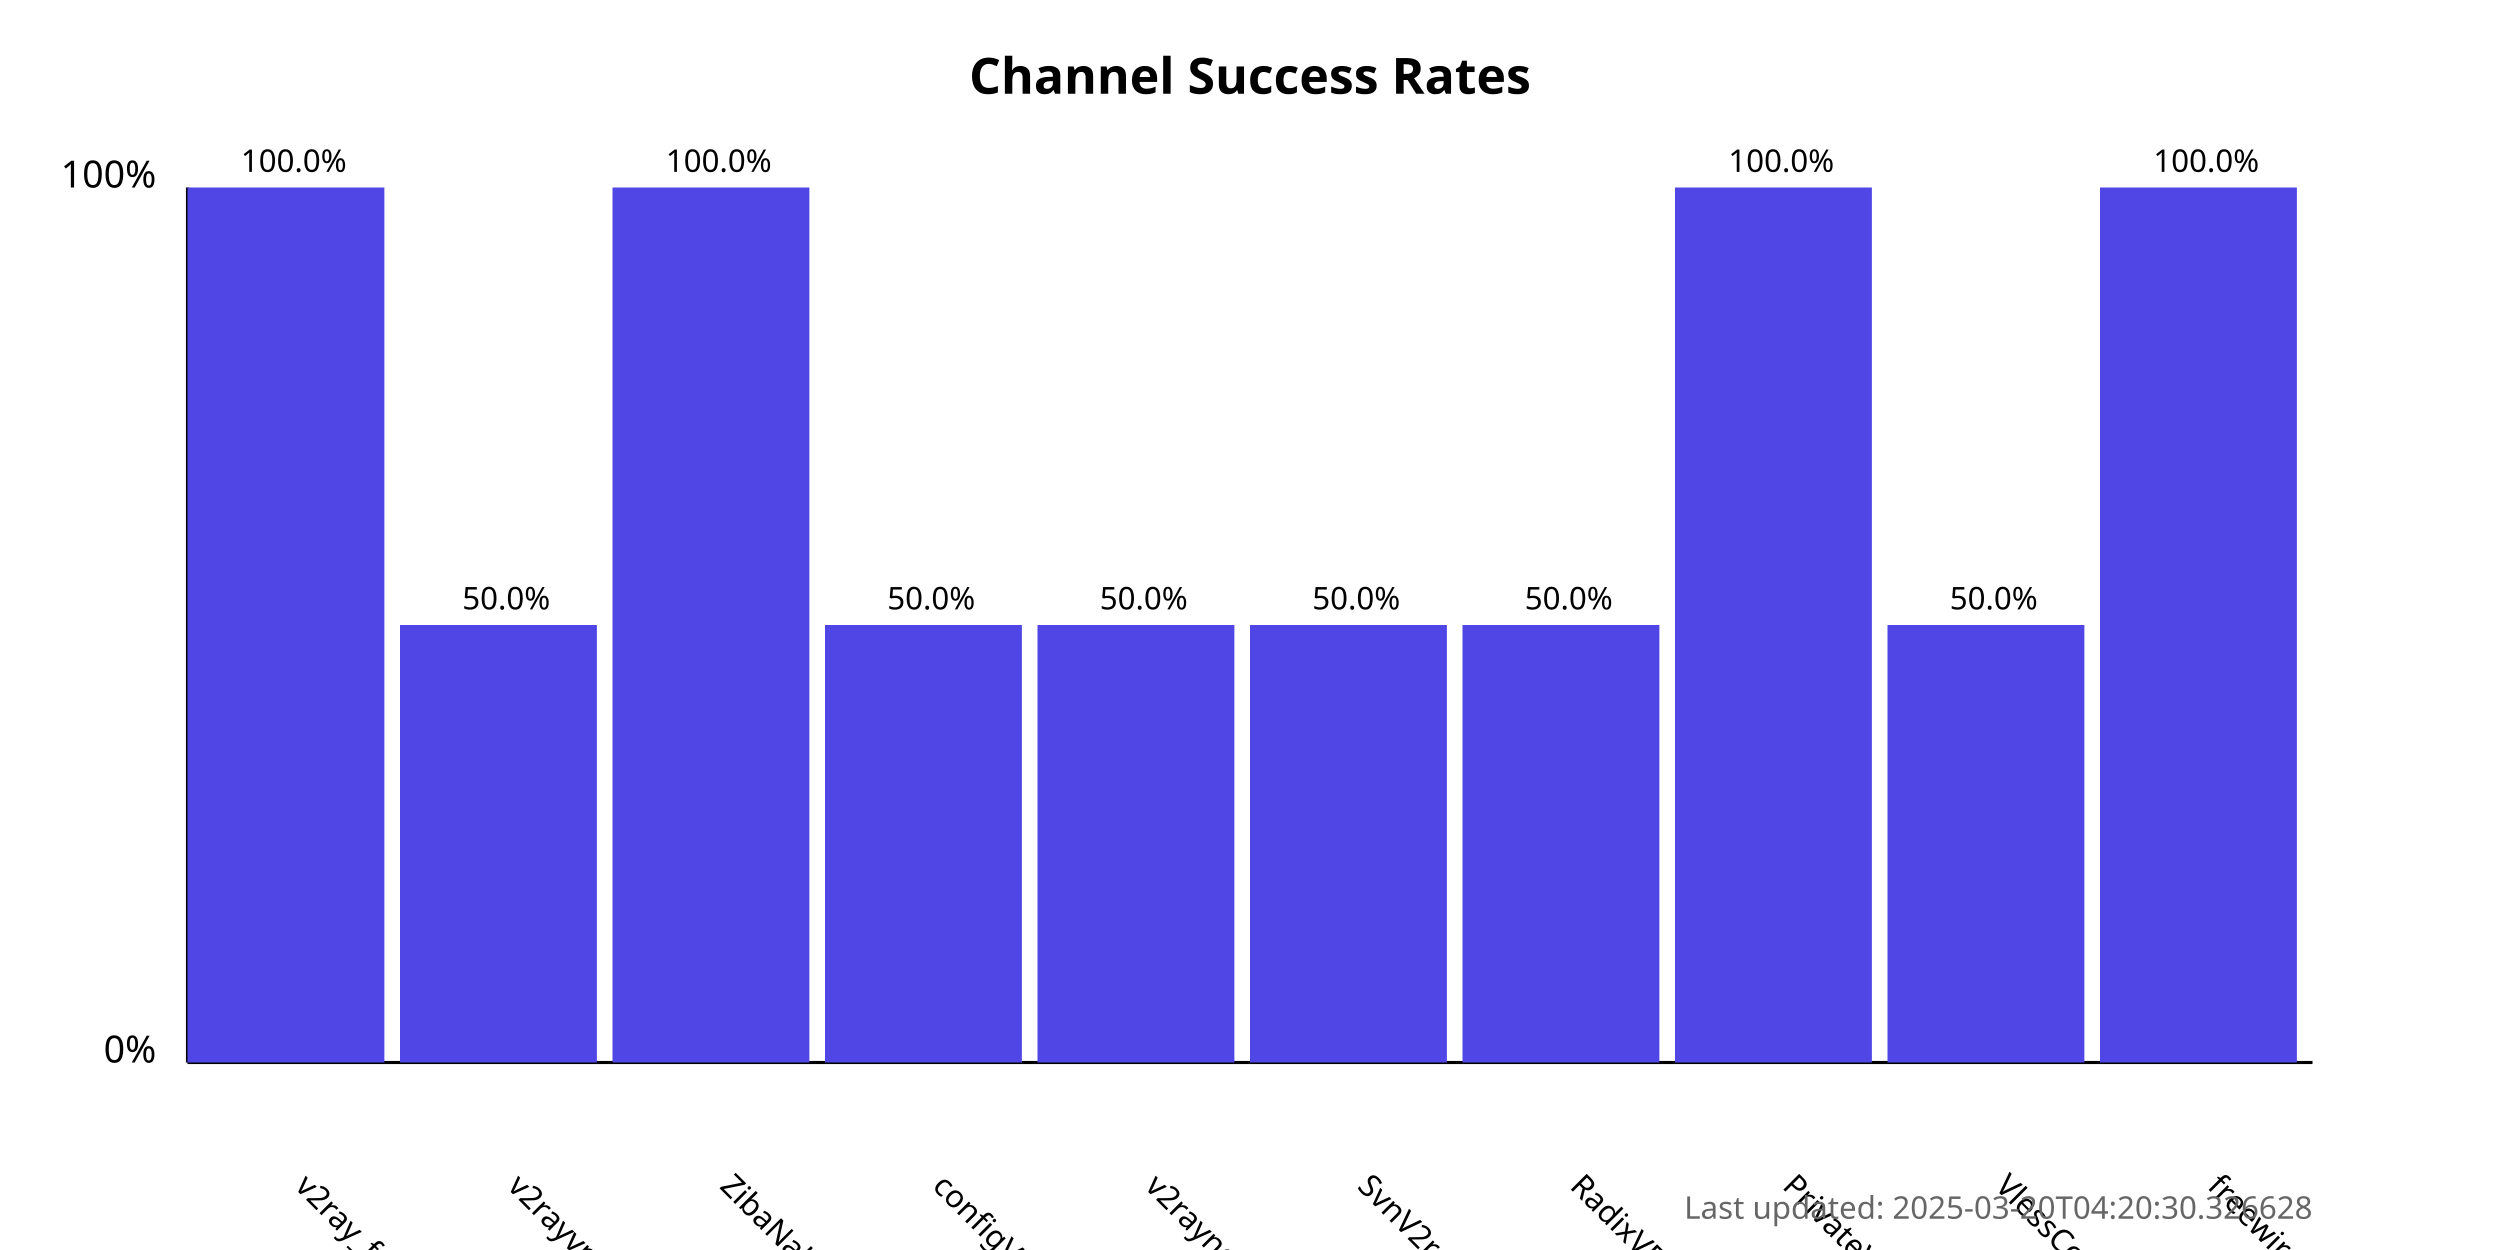
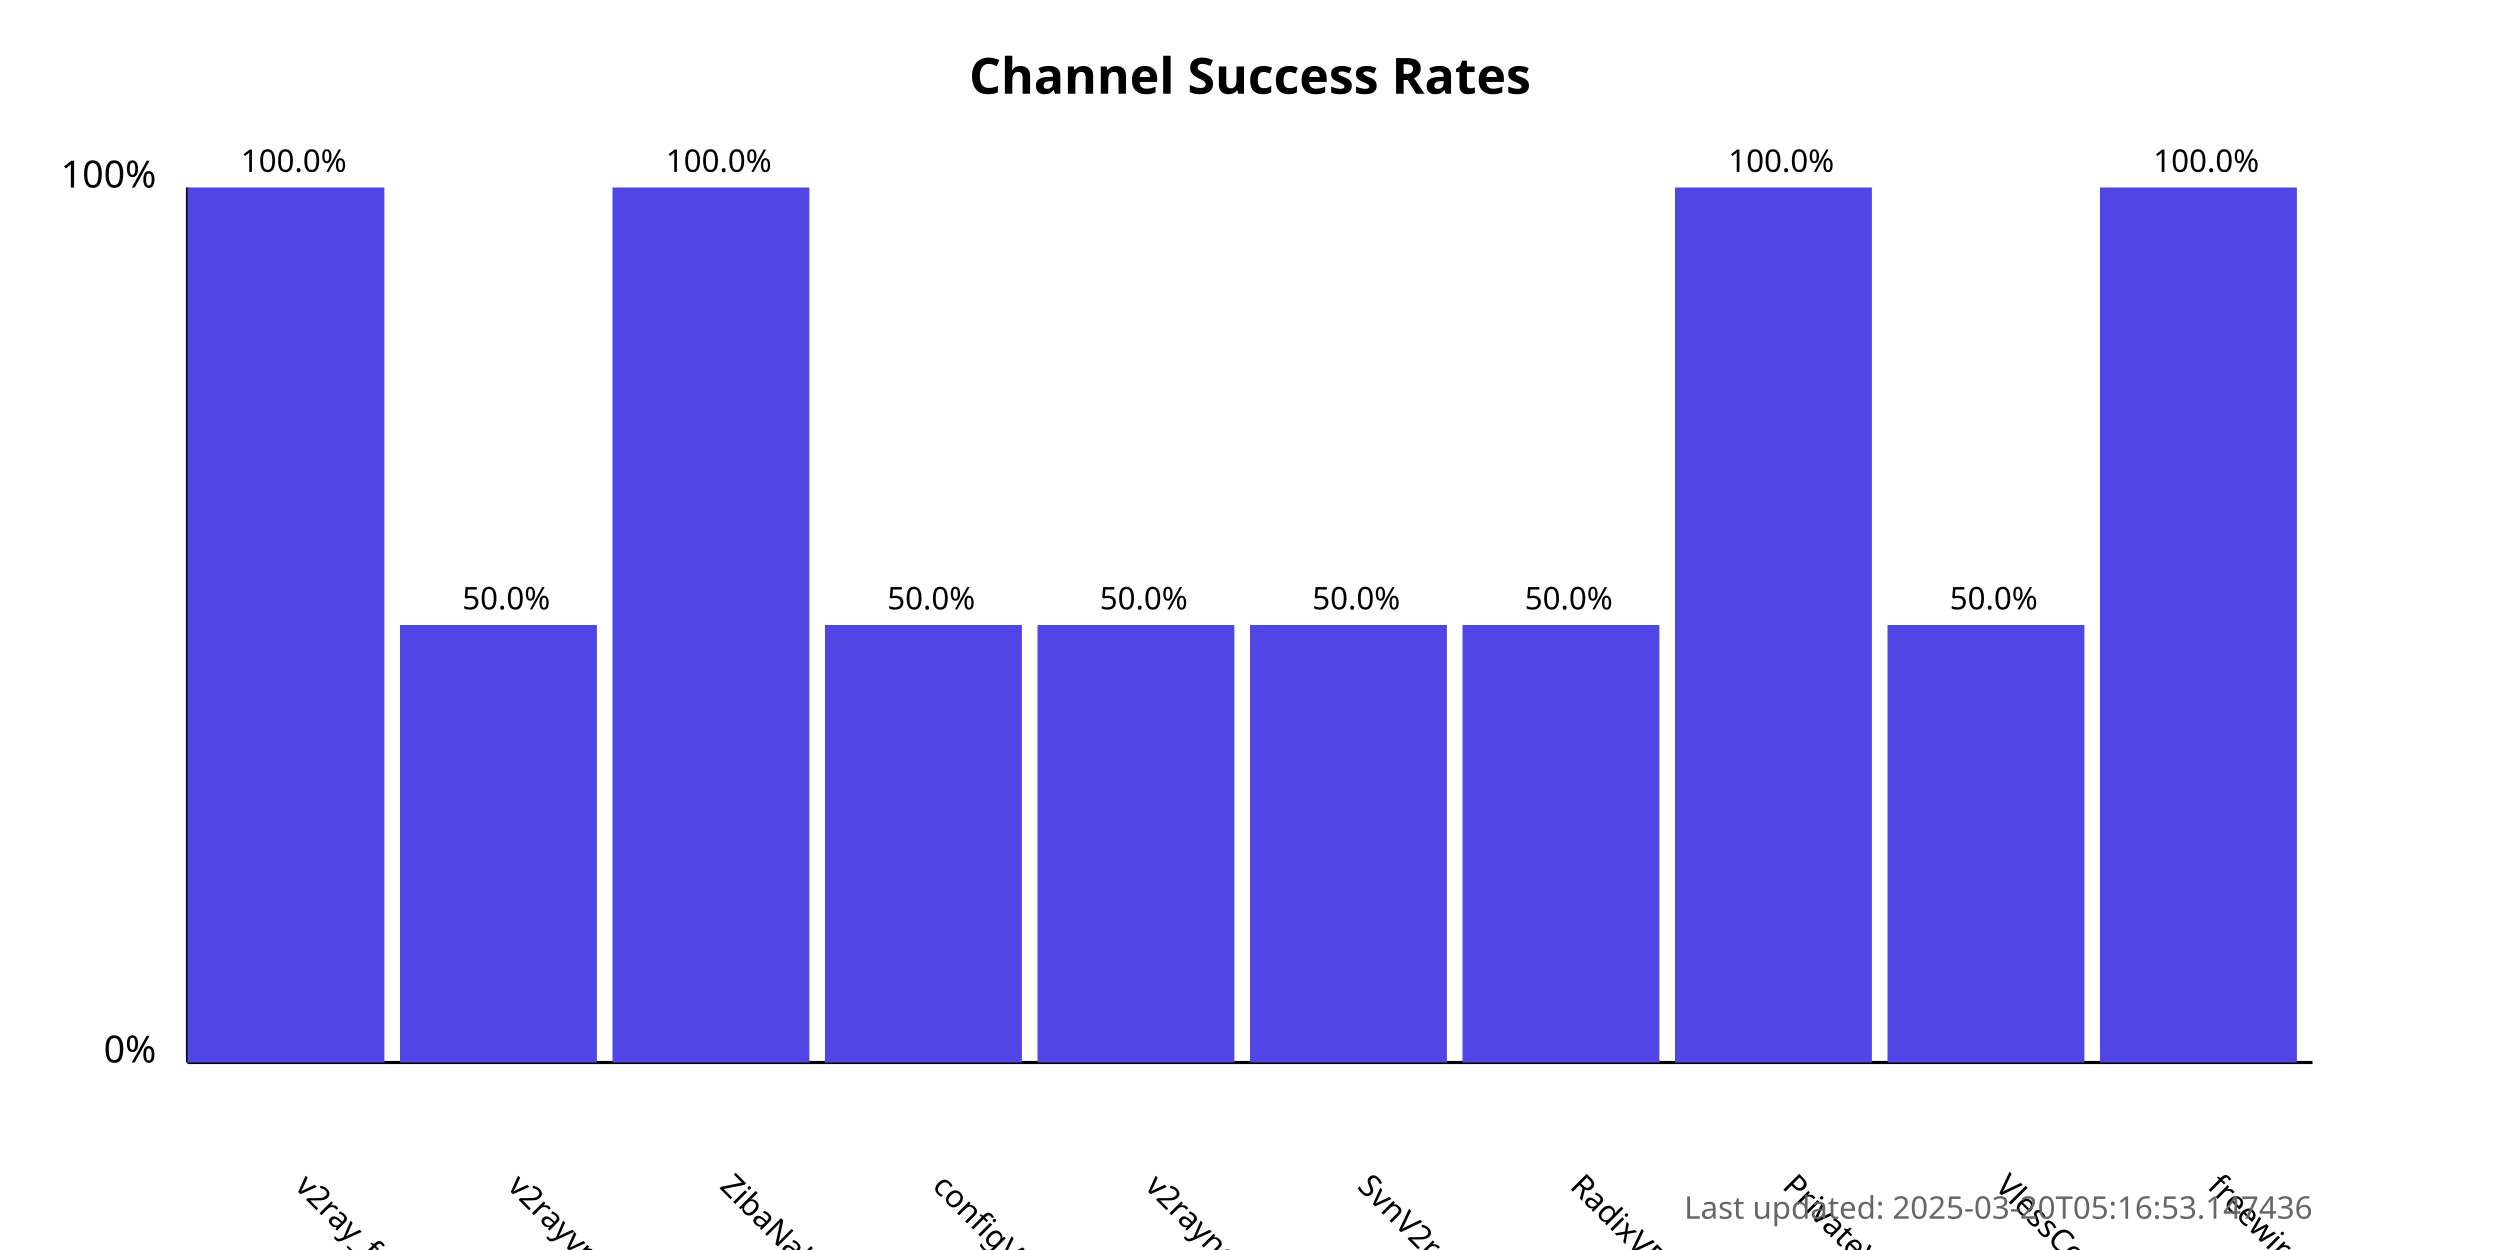
<svg xmlns="http://www.w3.org/2000/svg" width="800" height="400">
  <style>
            .chart-title { font: bold 16px sans-serif; }
            .axis-label { font: 12px sans-serif; }
            .tick-label { font: 10px sans-serif; }
            .bar { fill: #4f46e5; }
            .bar:hover { fill: #6366f1; }
            .timestamp { font: 10px sans-serif; fill: #666; }
        </style>
  <text x="400.0" y="30" text-anchor="middle" class="chart-title">
            Channel Success Rates
        </text>
  <line x1="60" y1="340" x2="60" y2="60" stroke="black" stroke-width="1" />
  <line x1="60" y1="340" x2="740" y2="340" stroke="black" stroke-width="1" />
  <text x="50" y="340" text-anchor="end" class="axis-label">0%</text>
  <text x="50" y="60" text-anchor="end" class="axis-label">100%</text>
  <g>
    <rect x="60" y="60.0" width="63.0" height="280.0" class="bar" />
    <text x="94.0" y="380" transform="rotate(45, 94.0, 380)" text-anchor="start" class="tick-label">
                v2ray_free_conf
            </text>
    <text x="94.0" y="55.0" text-anchor="middle" class="tick-label">
                100.0%
            </text>
  </g>
  <g>
    <rect x="128.0" y="200.0" width="63.0" height="140.0" class="bar" />
    <text x="162.0" y="380" transform="rotate(45, 162.0, 380)" text-anchor="start" class="tick-label">
                v2rayvpno
            </text>
    <text x="162.0" y="195.0" text-anchor="middle" class="tick-label">
                50.0%
            </text>
  </g>
  <g>
    <rect x="196.0" y="60.0" width="63.0" height="280.0" class="bar" />
    <text x="230.0" y="380" transform="rotate(45, 230.0, 380)" text-anchor="start" class="tick-label">
                ZibaNabz
            </text>
    <text x="230.0" y="55.0" text-anchor="middle" class="tick-label">
                100.0%
            </text>
  </g>
  <g>
    <rect x="264.0" y="200.0" width="63.0" height="140.0" class="bar" />
    <text x="298.0" y="380" transform="rotate(45, 298.0, 380)" text-anchor="start" class="tick-label">
                configV2rayForFree
            </text>
    <text x="298.0" y="195.0" text-anchor="middle" class="tick-label">
                50.0%
            </text>
  </g>
  <g>
    <rect x="332.0" y="200.0" width="63.0" height="140.0" class="bar" />
    <text x="366.0" y="380" transform="rotate(45, 366.0, 380)" text-anchor="start" class="tick-label">
                v2rayngvpn
            </text>
    <text x="366.0" y="195.0" text-anchor="middle" class="tick-label">
                50.0%
            </text>
  </g>
  <g>
    <rect x="400.0" y="200.0" width="63.0" height="140.0" class="bar" />
    <text x="434.0" y="380" transform="rotate(45, 434.0, 380)" text-anchor="start" class="tick-label">
                SvnV2ray
            </text>
    <text x="434.0" y="195.0" text-anchor="middle" class="tick-label">
                50.0%
            </text>
  </g>
  <g>
    <rect x="468.0" y="200.0" width="63.0" height="140.0" class="bar" />
    <text x="502.0" y="380" transform="rotate(45, 502.0, 380)" text-anchor="start" class="tick-label">
                RadixVPN
            </text>
    <text x="502.0" y="195.0" text-anchor="middle" class="tick-label">
                50.0%
            </text>
  </g>
  <g>
    <rect x="536.0" y="60.0" width="63.0" height="280.0" class="bar" />
    <text x="570.0" y="380" transform="rotate(45, 570.0, 380)" text-anchor="start" class="tick-label">
                PrivateVPNs
            </text>
    <text x="570.0" y="55.0" text-anchor="middle" class="tick-label">
                100.0%
            </text>
  </g>
  <g>
    <rect x="604.0" y="200.0" width="63.0" height="140.0" class="bar" />
    <text x="638.0" y="380" transform="rotate(45, 638.0, 380)" text-anchor="start" class="tick-label">
                VlessConfig
            </text>
    <text x="638.0" y="195.0" text-anchor="middle" class="tick-label">
                50.0%
            </text>
  </g>
  <g>
    <rect x="672.0" y="60.0" width="63.0" height="280.0" class="bar" />
    <text x="706.0" y="380" transform="rotate(45, 706.0, 380)" text-anchor="start" class="tick-label">
                freewireguard
            </text>
    <text x="706.0" y="55.0" text-anchor="middle" class="tick-label">
                100.0%
            </text>
  </g>
  <text x="740" y="390" text-anchor="end" class="timestamp">
-             Last updated: 2025-03-20T04:20:30.326628
+             Last updated: 2025-03-20T05:16:53.147436
        </text>
</svg>
